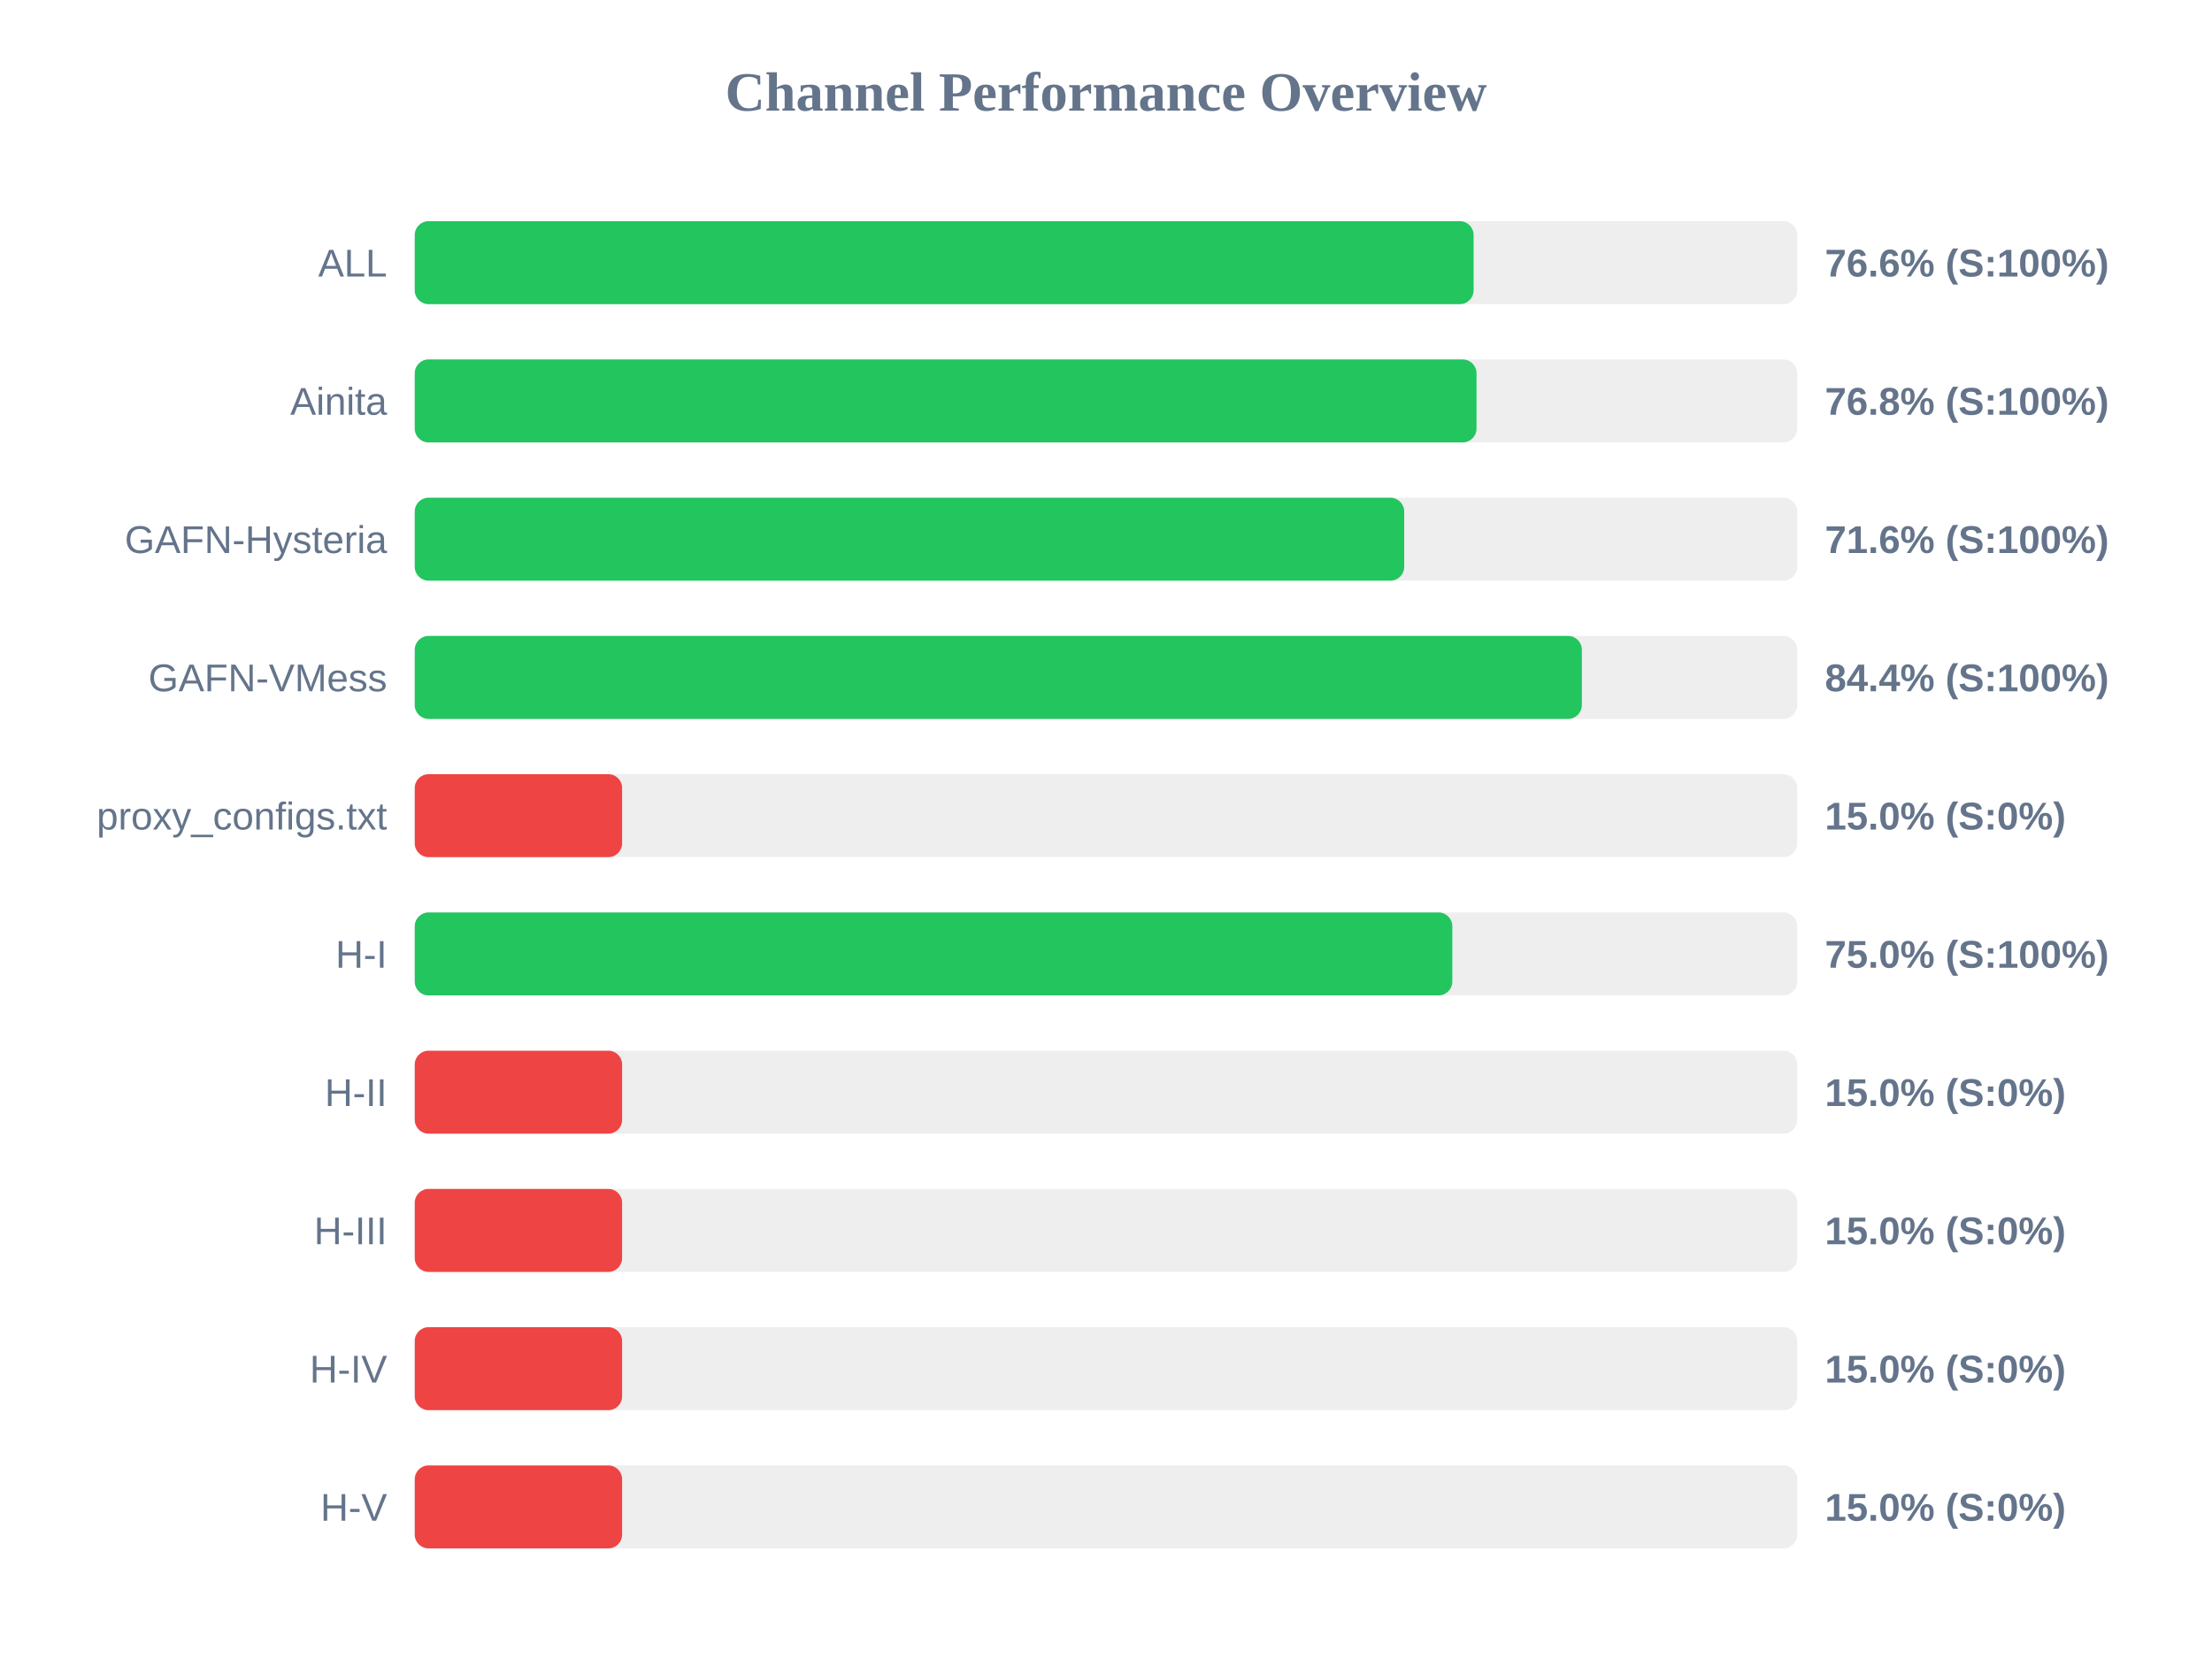
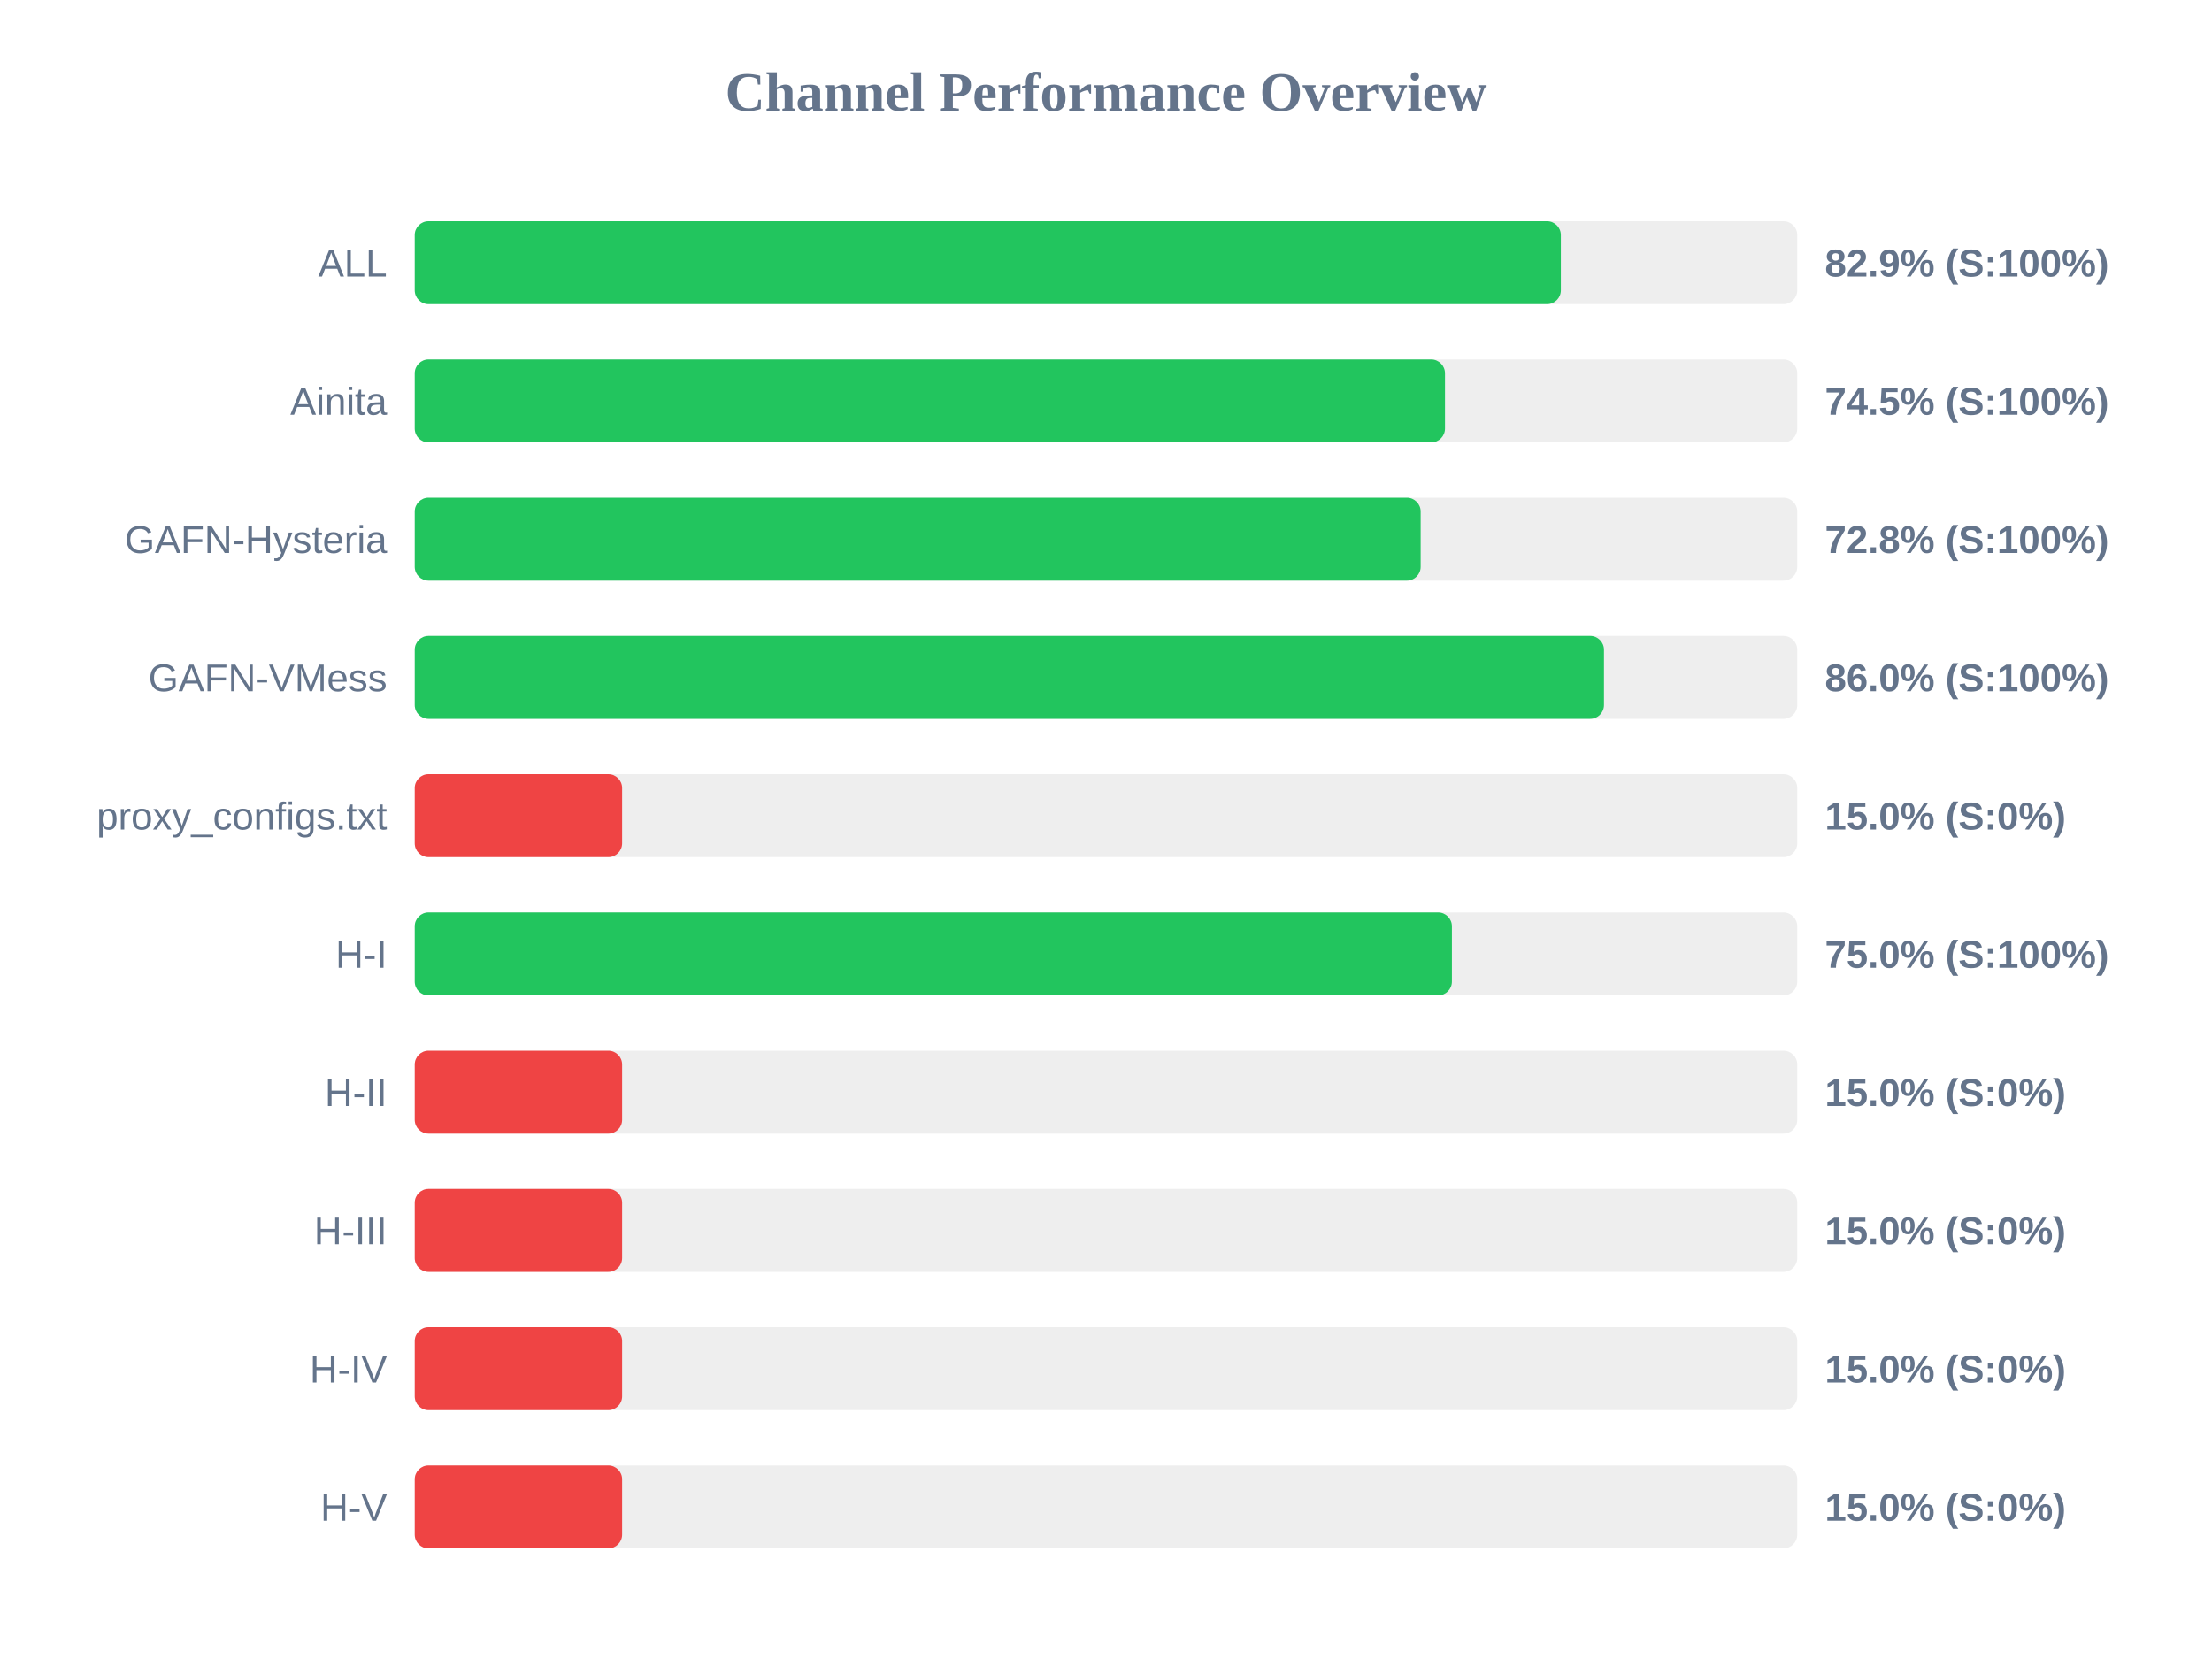
<svg xmlns="http://www.w3.org/2000/svg" width="800" height="600" version="1.1">
  <style>
        .row { font: 14px Arial; fill: #64748b; }
        .score { font: bold 14px Arial; fill: #64748b; }
    </style>
  <text x="400" y="40" text-anchor="middle" font-size="20px" font-weight="bold" fill="#64748b">Channel Performance Overview</text>
  <rect x="150" y="80" width="500" height="30" fill="#eee" rx="5" />
-   <rect x="150" y="80" width="382.95" height="30" fill="#22c55e" rx="5" />
+   <rect x="150" y="80" width="414.5" height="30" fill="#22c55e" rx="5" />
  <text x="140" y="100" text-anchor="end" class="row">ALL</text>
-   <text x="660" y="100" text-anchor="start" class="score">76.6% (S:100%)</text>
+   <text x="660" y="100" text-anchor="start" class="score">82.9% (S:100%)</text>
  <rect x="150" y="130" width="500" height="30" fill="#eee" rx="5" />
-   <rect x="150" y="130" width="384.0" height="30" fill="#22c55e" rx="5" />
+   <rect x="150" y="130" width="372.6" height="30" fill="#22c55e" rx="5" />
  <text x="140" y="150" text-anchor="end" class="row">Ainita</text>
-   <text x="660" y="150" text-anchor="start" class="score">76.8% (S:100%)</text>
+   <text x="660" y="150" text-anchor="start" class="score">74.5% (S:100%)</text>
  <rect x="150" y="180" width="500" height="30" fill="#eee" rx="5" />
-   <rect x="150" y="180" width="357.85" height="30" fill="#22c55e" rx="5" />
+   <rect x="150" y="180" width="363.8" height="30" fill="#22c55e" rx="5" />
  <text x="140" y="200" text-anchor="end" class="row">GAFN-Hysteria</text>
-   <text x="660" y="200" text-anchor="start" class="score">71.6% (S:100%)</text>
+   <text x="660" y="200" text-anchor="start" class="score">72.8% (S:100%)</text>
  <rect x="150" y="230" width="500" height="30" fill="#eee" rx="5" />
-   <rect x="150" y="230" width="422.1" height="30" fill="#22c55e" rx="5" />
+   <rect x="150" y="230" width="430.1" height="30" fill="#22c55e" rx="5" />
  <text x="140" y="250" text-anchor="end" class="row">GAFN-VMess</text>
-   <text x="660" y="250" text-anchor="start" class="score">84.4% (S:100%)</text>
+   <text x="660" y="250" text-anchor="start" class="score">86.0% (S:100%)</text>
  <rect x="150" y="280" width="500" height="30" fill="#eee" rx="5" />
  <rect x="150" y="280" width="75.0" height="30" fill="#ef4444" rx="5" />
  <text x="140" y="300" text-anchor="end" class="row">proxy_configs.txt</text>
  <text x="660" y="300" text-anchor="start" class="score">15.0% (S:0%)</text>
  <rect x="150" y="330" width="500" height="30" fill="#eee" rx="5" />
-   <rect x="150" y="330" width="375.25" height="30" fill="#22c55e" rx="5" />
+   <rect x="150" y="330" width="375.1" height="30" fill="#22c55e" rx="5" />
  <text x="140" y="350" text-anchor="end" class="row">H-I</text>
  <text x="660" y="350" text-anchor="start" class="score">75.0% (S:100%)</text>
  <rect x="150" y="380" width="500" height="30" fill="#eee" rx="5" />
  <rect x="150" y="380" width="75.0" height="30" fill="#ef4444" rx="5" />
  <text x="140" y="400" text-anchor="end" class="row">H-II</text>
  <text x="660" y="400" text-anchor="start" class="score">15.0% (S:0%)</text>
  <rect x="150" y="430" width="500" height="30" fill="#eee" rx="5" />
  <rect x="150" y="430" width="75.0" height="30" fill="#ef4444" rx="5" />
  <text x="140" y="450" text-anchor="end" class="row">H-III</text>
  <text x="660" y="450" text-anchor="start" class="score">15.0% (S:0%)</text>
  <rect x="150" y="480" width="500" height="30" fill="#eee" rx="5" />
  <rect x="150" y="480" width="75.0" height="30" fill="#ef4444" rx="5" />
  <text x="140" y="500" text-anchor="end" class="row">H-IV</text>
  <text x="660" y="500" text-anchor="start" class="score">15.0% (S:0%)</text>
  <rect x="150" y="530" width="500" height="30" fill="#eee" rx="5" />
  <rect x="150" y="530" width="75.0" height="30" fill="#ef4444" rx="5" />
  <text x="140" y="550" text-anchor="end" class="row">H-V</text>
  <text x="660" y="550" text-anchor="start" class="score">15.0% (S:0%)</text>
</svg>
